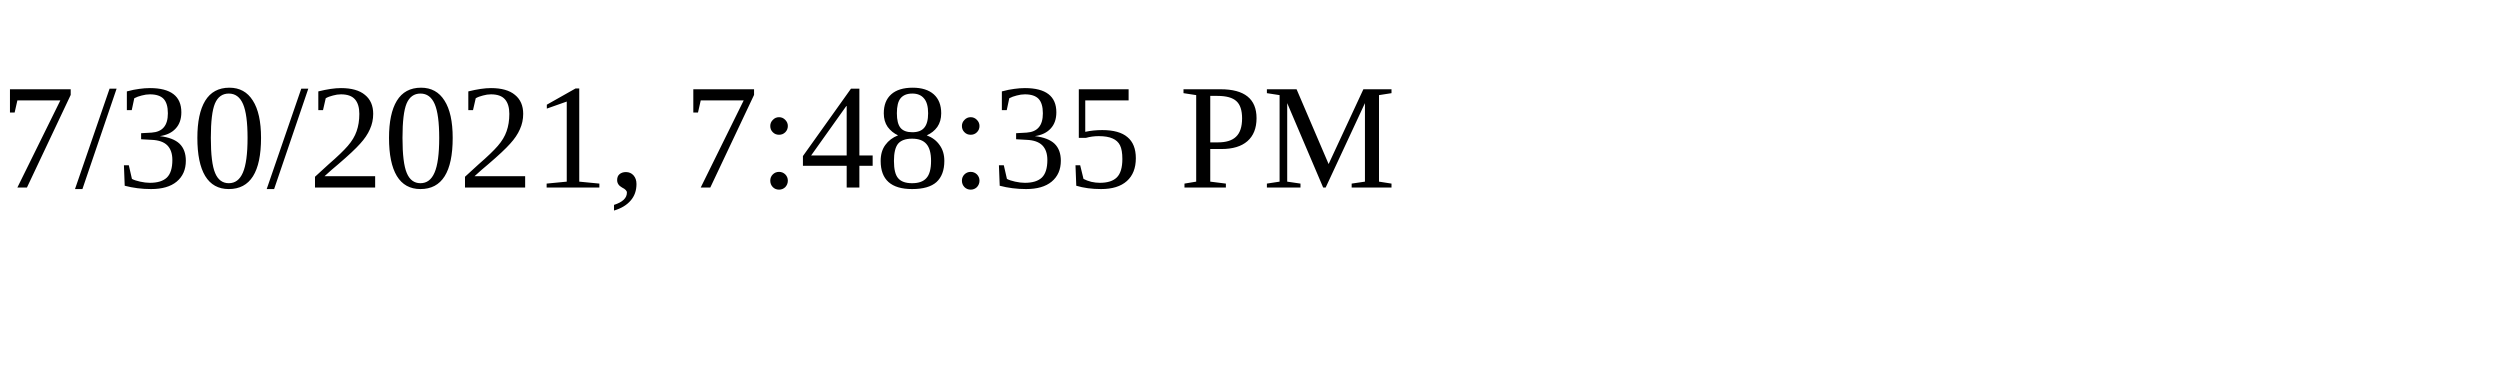
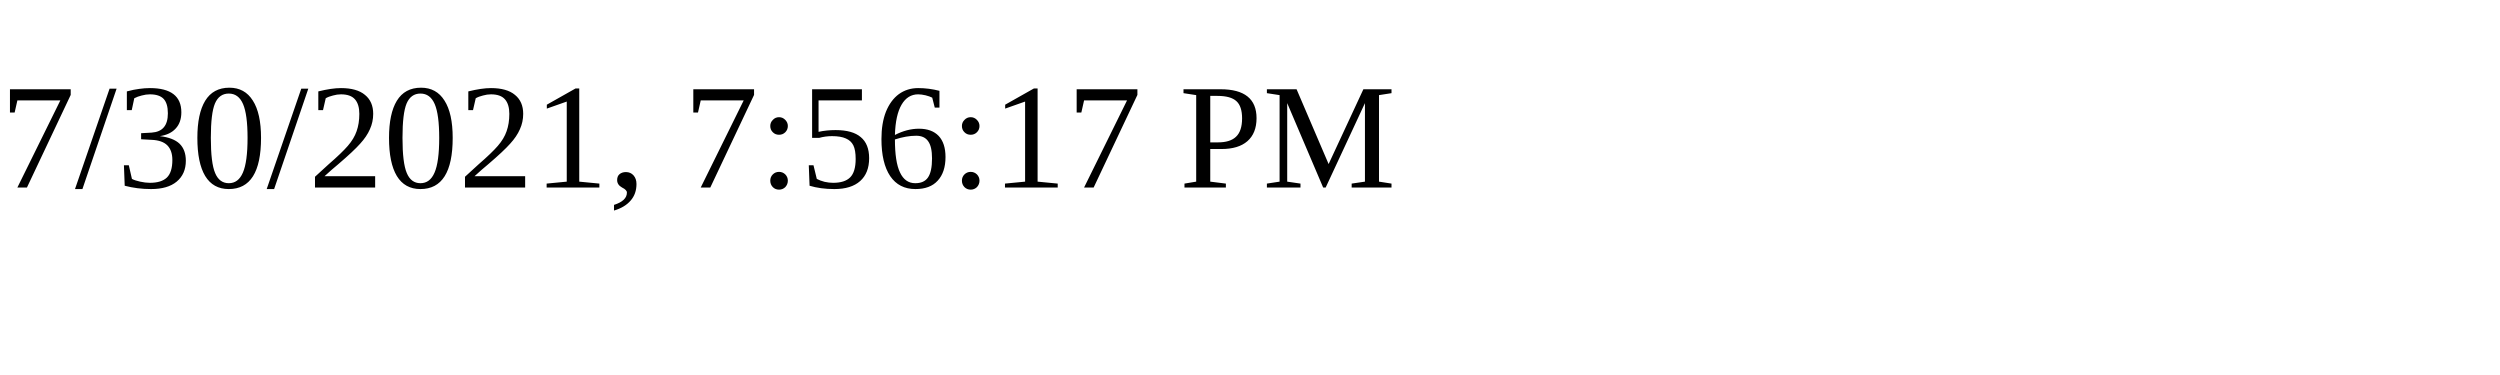
<svg xmlns="http://www.w3.org/2000/svg" height="30" width="200">
-   <text x="0" y="15">7/30/2021, 7:48:35 PM</text>
+   <text x="0" y="15">7/30/2021, 7:56:17 PM</text>
</svg>
